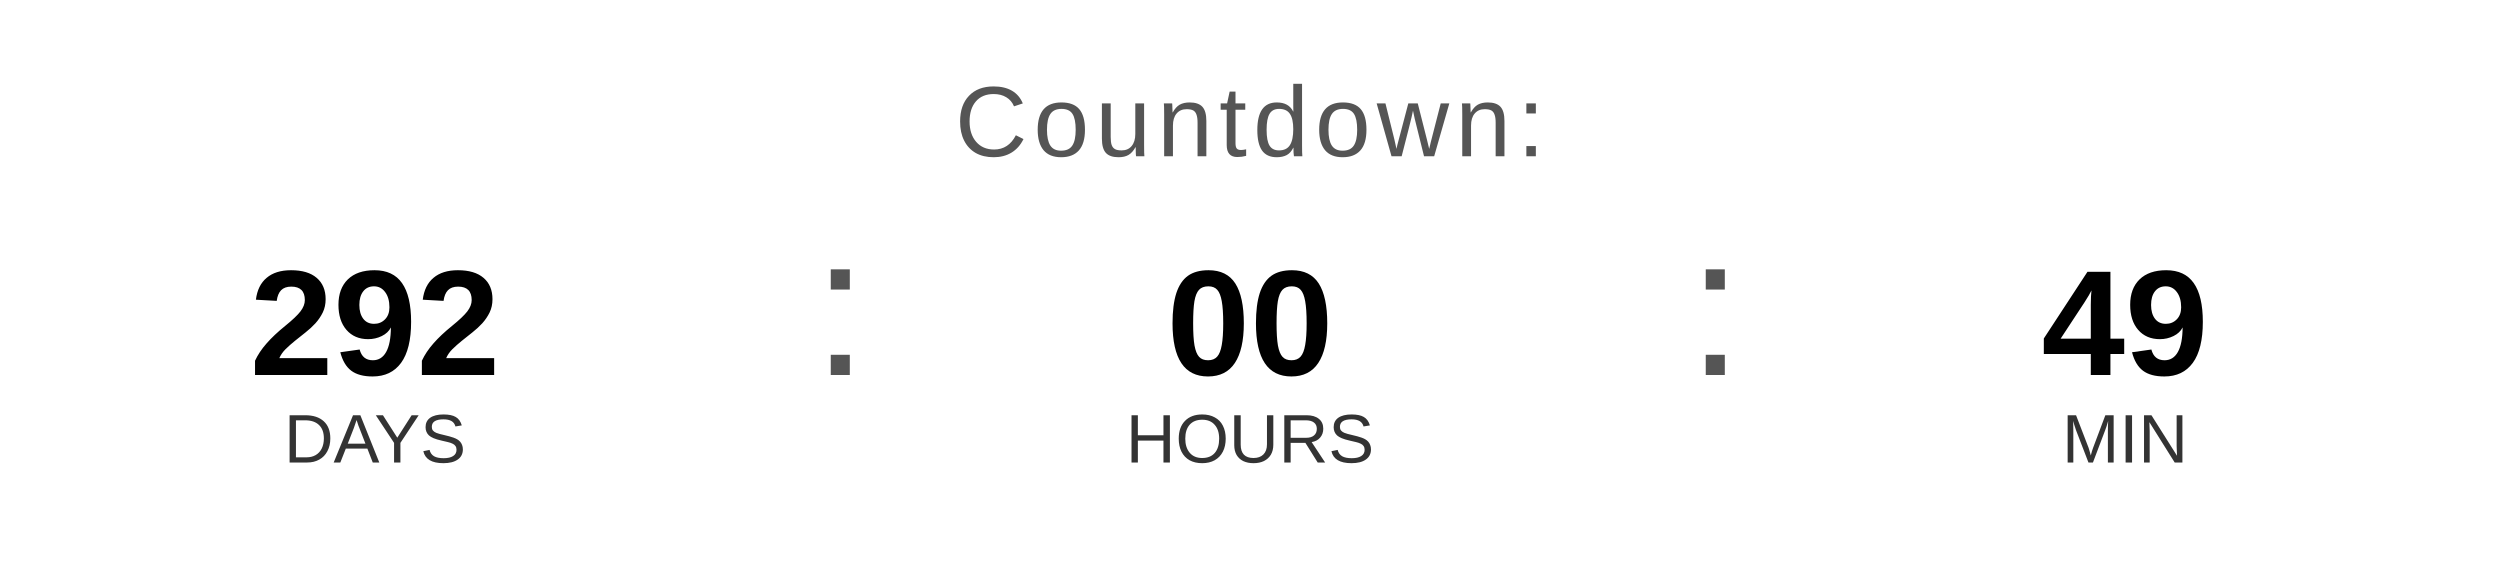
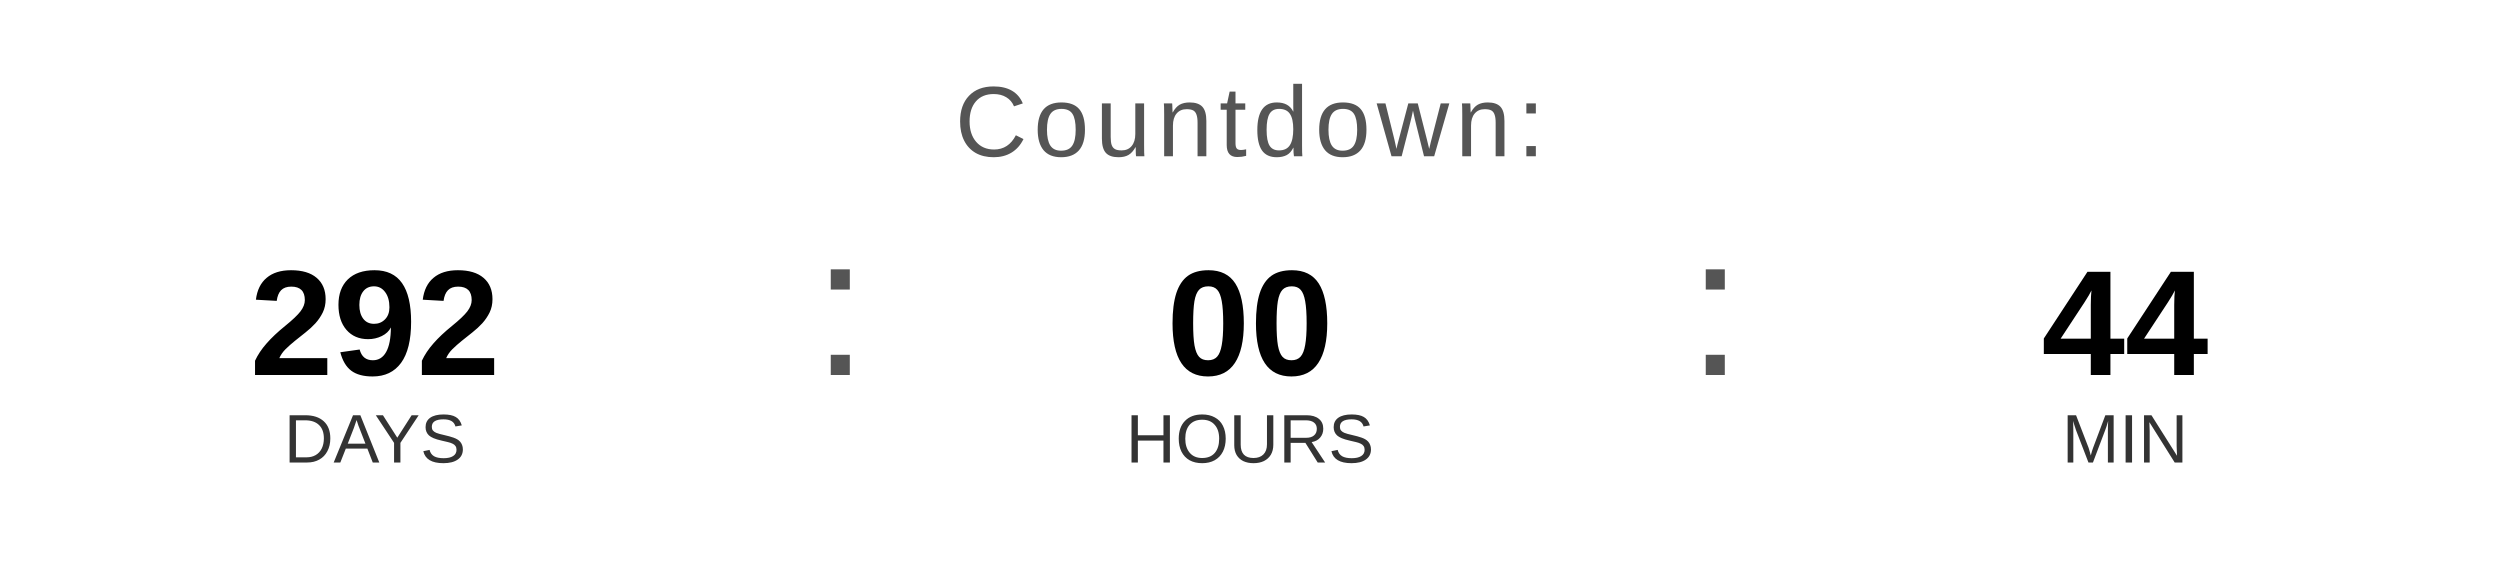
<svg xmlns="http://www.w3.org/2000/svg" width="400" height="90" viewBox="0 0 400 90">
  <text x="200" y="25" font-family="Arial, Helvetica, sans-serif" font-size="16" fill="#555555" text-anchor="middle" letter-spacing="1">
    Countdown:
  </text>
  <text x="60" y="60" font-family="Arial, Helvetica, sans-serif" font-size="24" font-weight="bold" fill="#000000" text-anchor="middle">292</text>
  <text x="60" y="74" font-family="Arial, Helvetica, sans-serif" font-size="11" fill="#333333" text-anchor="middle">DAYS</text>
  <text x="130" y="60" font-family="Arial, sans-serif" font-size="32" fill="#555555">:</text>
  <text x="200" y="60" font-family="Arial, Helvetica, sans-serif" font-size="24" font-weight="bold" fill="#000000" text-anchor="middle">00</text>
  <text x="200" y="74" font-family="Arial, Helvetica, sans-serif" font-size="11" fill="#333333" text-anchor="middle">HOURS</text>
  <text x="270" y="60" font-family="Arial, sans-serif" font-size="32" fill="#555555">:</text>
-   <text x="340" y="60" font-family="Arial, Helvetica, sans-serif" font-size="24" font-weight="bold" fill="#000000" text-anchor="middle">49</text>
+   <text x="340" y="60" font-family="Arial, Helvetica, sans-serif" font-size="24" font-weight="bold" fill="#000000" text-anchor="middle">44</text>
  <text x="340" y="74" font-family="Arial, Helvetica, sans-serif" font-size="11" fill="#333333" text-anchor="middle">MIN</text>
</svg>
